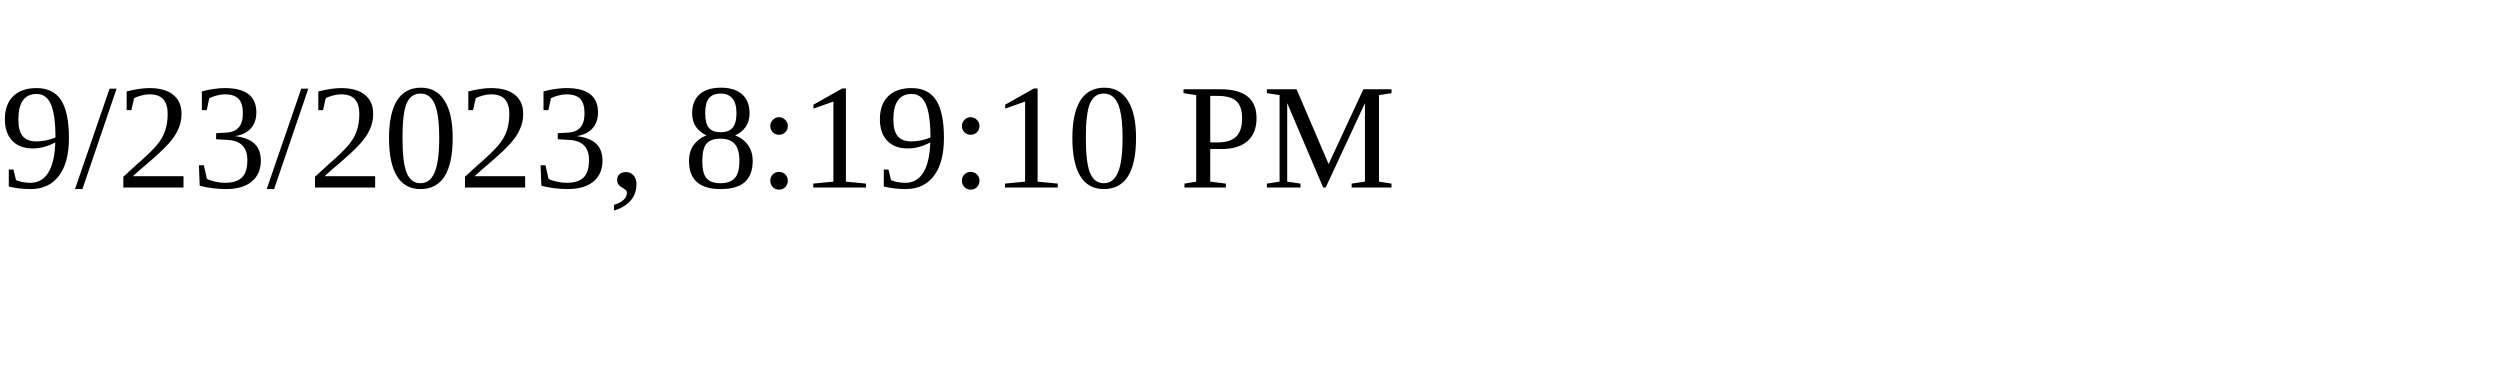
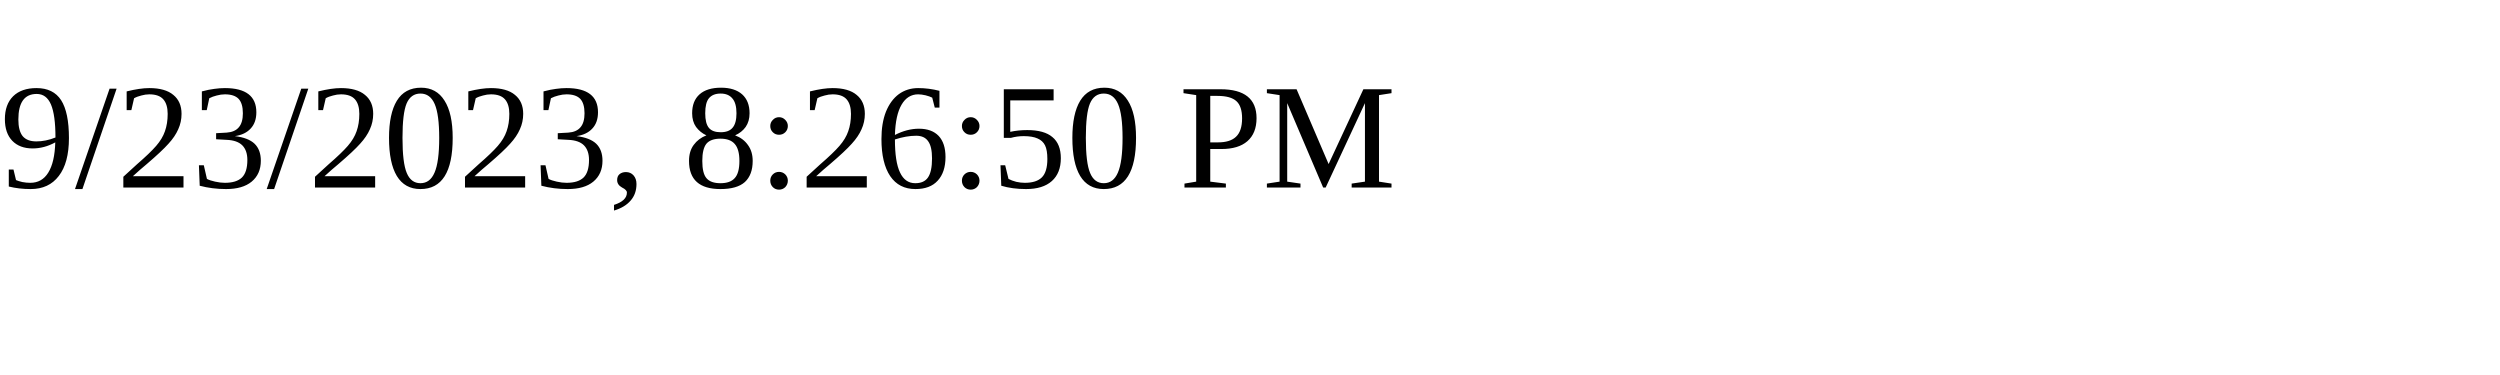
<svg xmlns="http://www.w3.org/2000/svg" height="30" width="200">
-   <text x="0" y="15">9/23/2023, 8:19:10 PM</text>
+   <text x="0" y="15">9/23/2023, 8:26:50 PM</text>
</svg>
